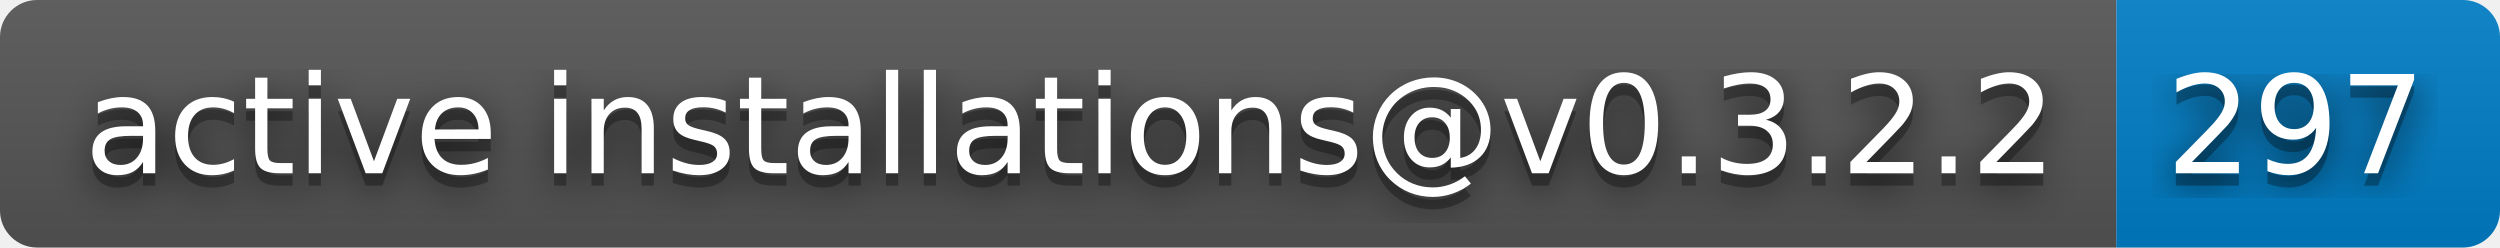
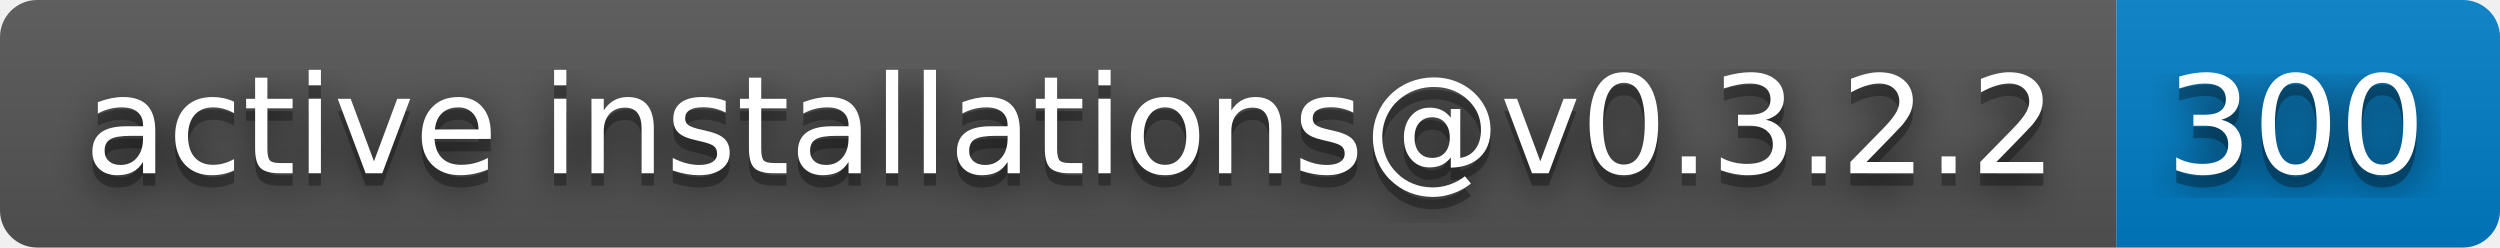
- <svg xmlns="http://www.w3.org/2000/svg" width="202" height="20" role="img" aria-label="active installations@v0.3.2.2: 297">
+ <svg xmlns="http://www.w3.org/2000/svg" width="202" height="20" role="img" aria-label="active installations@v0.3.2.2: 300">
  <filter id="blur">
    <feGaussianBlur stdDeviation="16" />
  </filter>
  <linearGradient id="s" x2="0" y2="100%">
    <stop offset="0" stop-color="#bbb" stop-opacity=".1" />
    <stop offset="1" stop-opacity=".1" />
  </linearGradient>
  <clipPath id="r">
    <rect width="202" height="20" rx="3" />
  </clipPath>
  <g clip-path="url(#r)">
    <rect width="171" height="20" fill="#555" />
    <rect x="171" width="31" height="20" fill="#007ec6" />
    <rect width="202" height="20" fill="url(#s)" />
  </g>
  <g fill="#fff" text-anchor="middle" font-family="Verdana,Geneva,DejaVu Sans,sans-serif" text-rendering="geometricPrecision" font-size="110">
    <g transform="scale(.1)">
      <g aria-hidden="true" fill="#010101">
        <text x="865" y="150" fill-opacity=".8" filter="url(#blur)" textLength="1610">active installations@v0.3.2.2</text>
        <text x="865" y="150" fill-opacity=".3" textLength="1610">active installations@v0.3.2.2</text>
      </g>
      <text x="865" y="140" textLength="1610">active installations@v0.3.2.2</text>
    </g>
    <g transform="scale(.1)">
      <g aria-hidden="true" fill="#010101">
-         <text x="1855" y="150" fill-opacity=".8" filter="url(#blur)" textLength="210">297</text>
-         <text x="1855" y="150" fill-opacity=".3" textLength="210">297</text>
+         <text x="1855" y="150" fill-opacity=".8" filter="url(#blur)" textLength="210">300</text>
+         <text x="1855" y="150" fill-opacity=".3" textLength="210">300</text>
      </g>
-       <text x="1855" y="140" textLength="210">297</text>
+       <text x="1855" y="140" textLength="210">300</text>
    </g>
  </g>
</svg>
